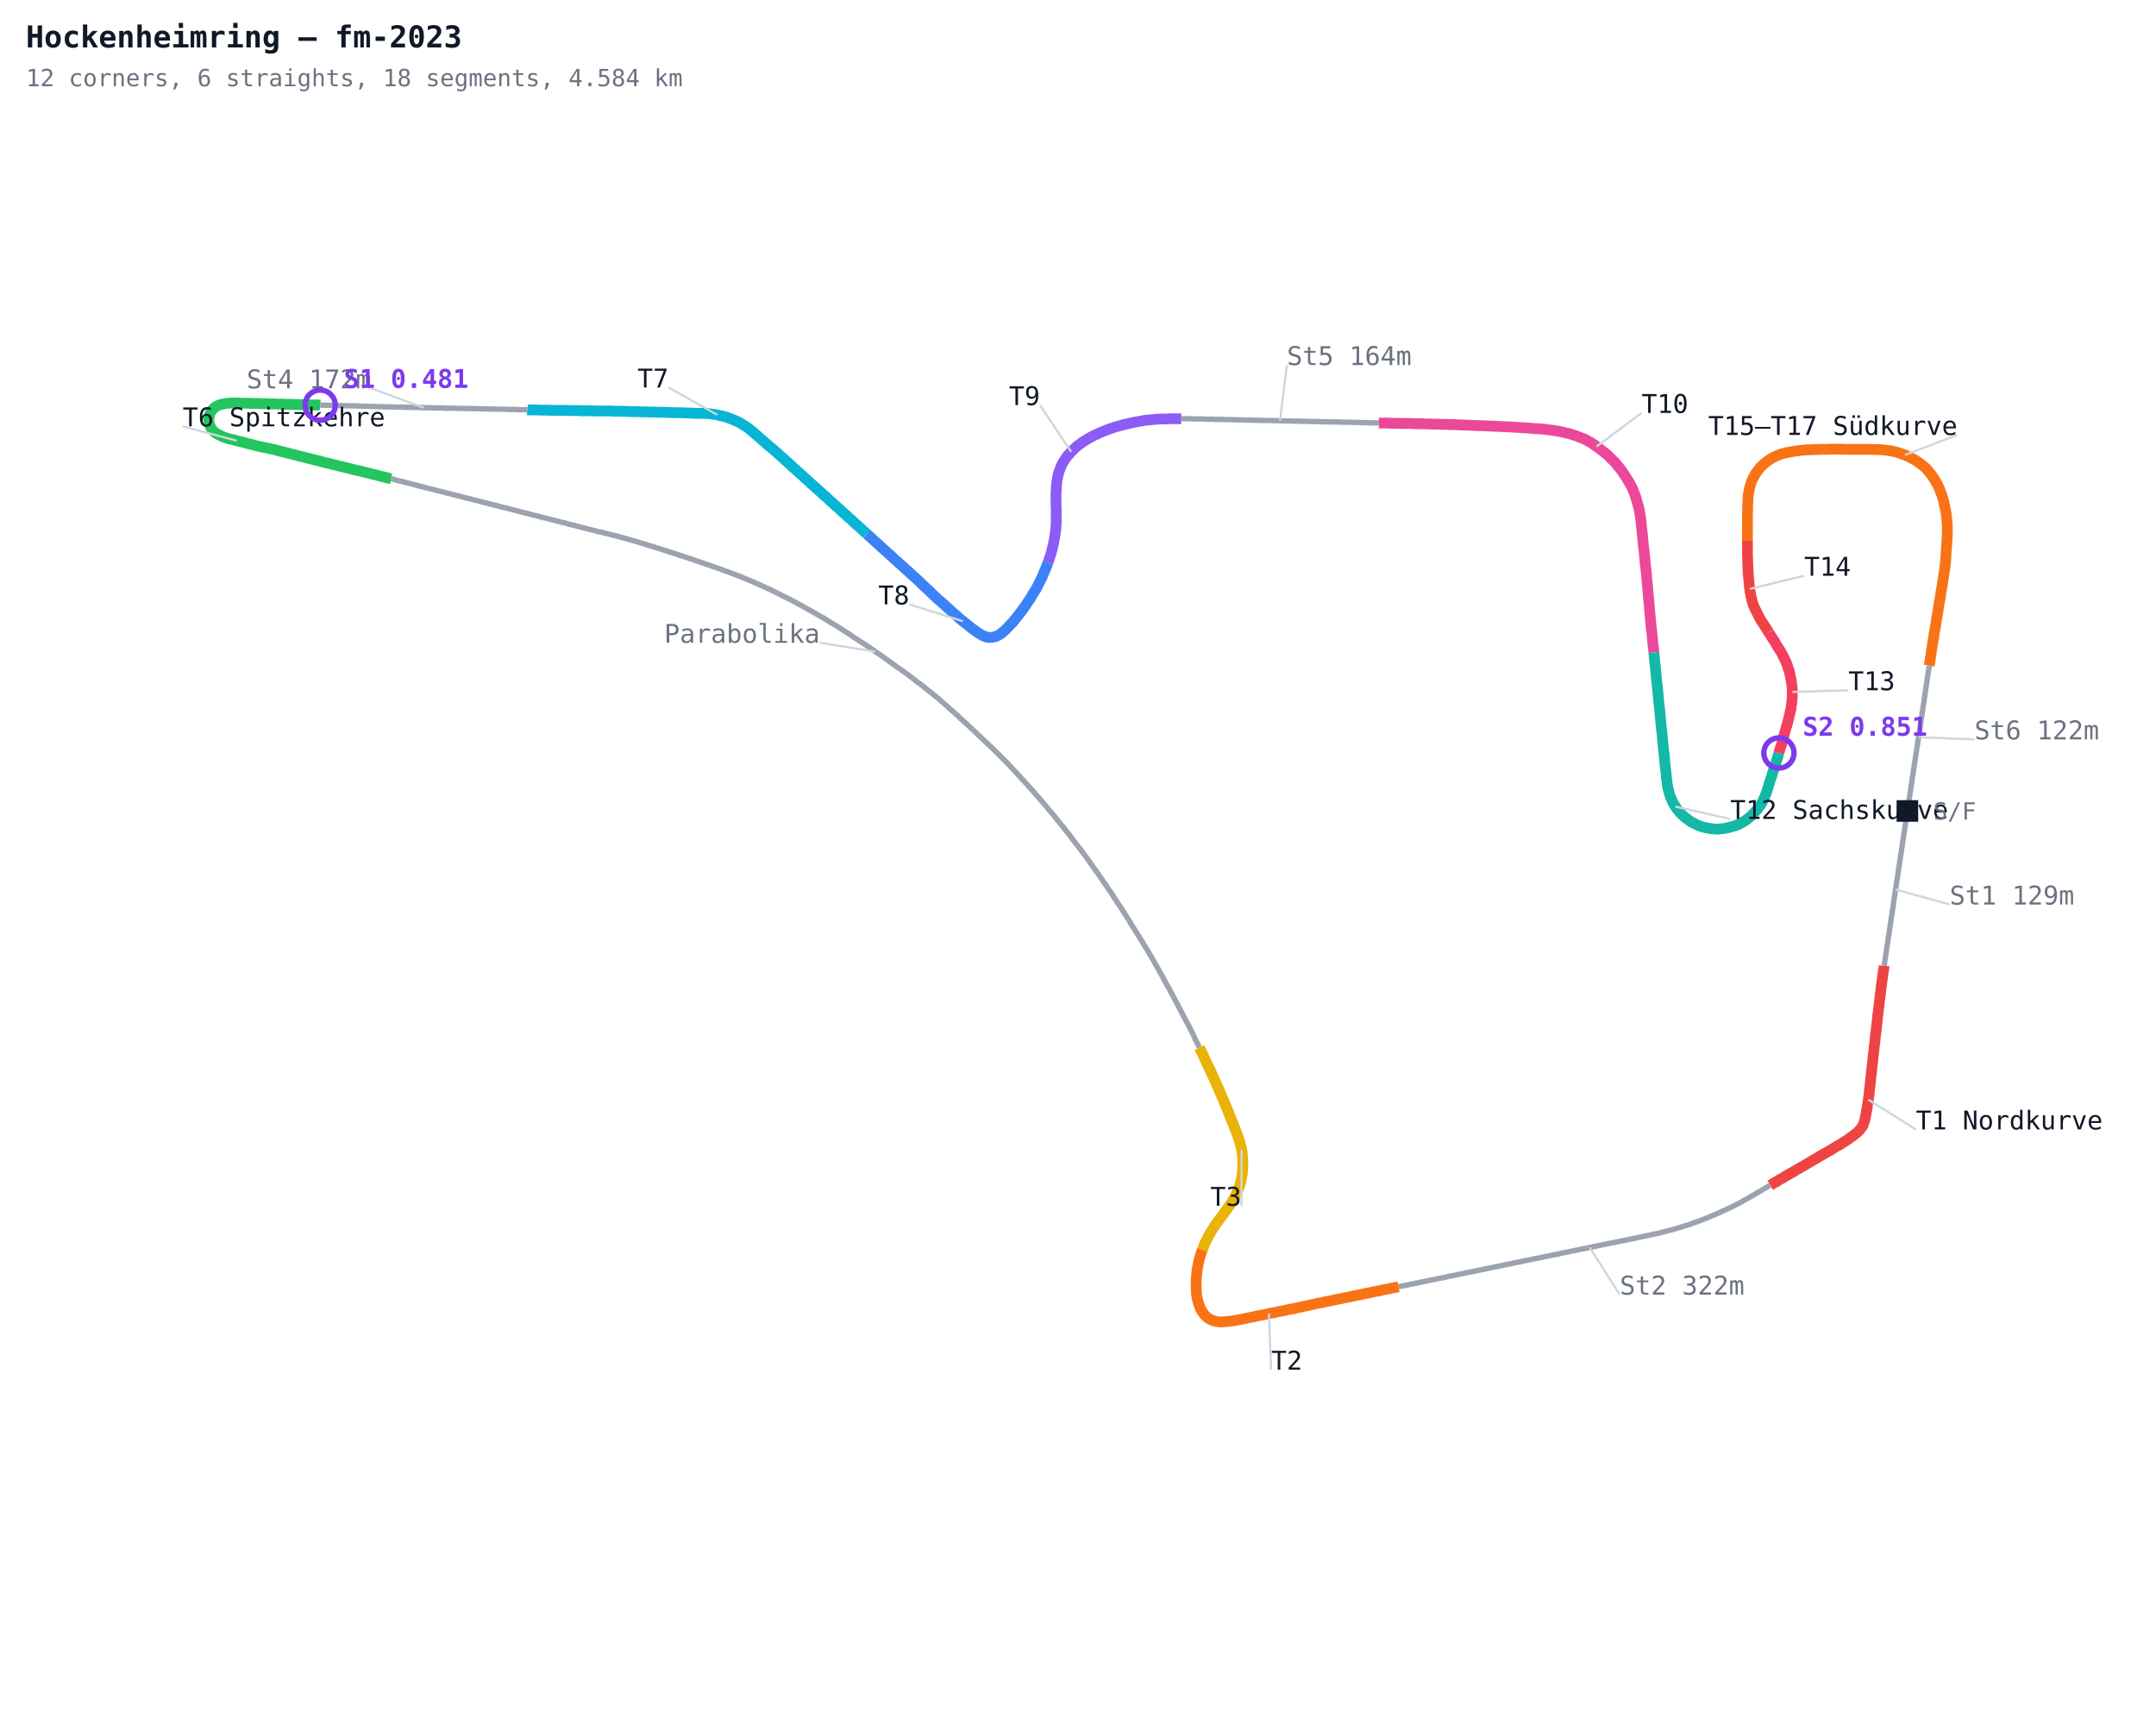
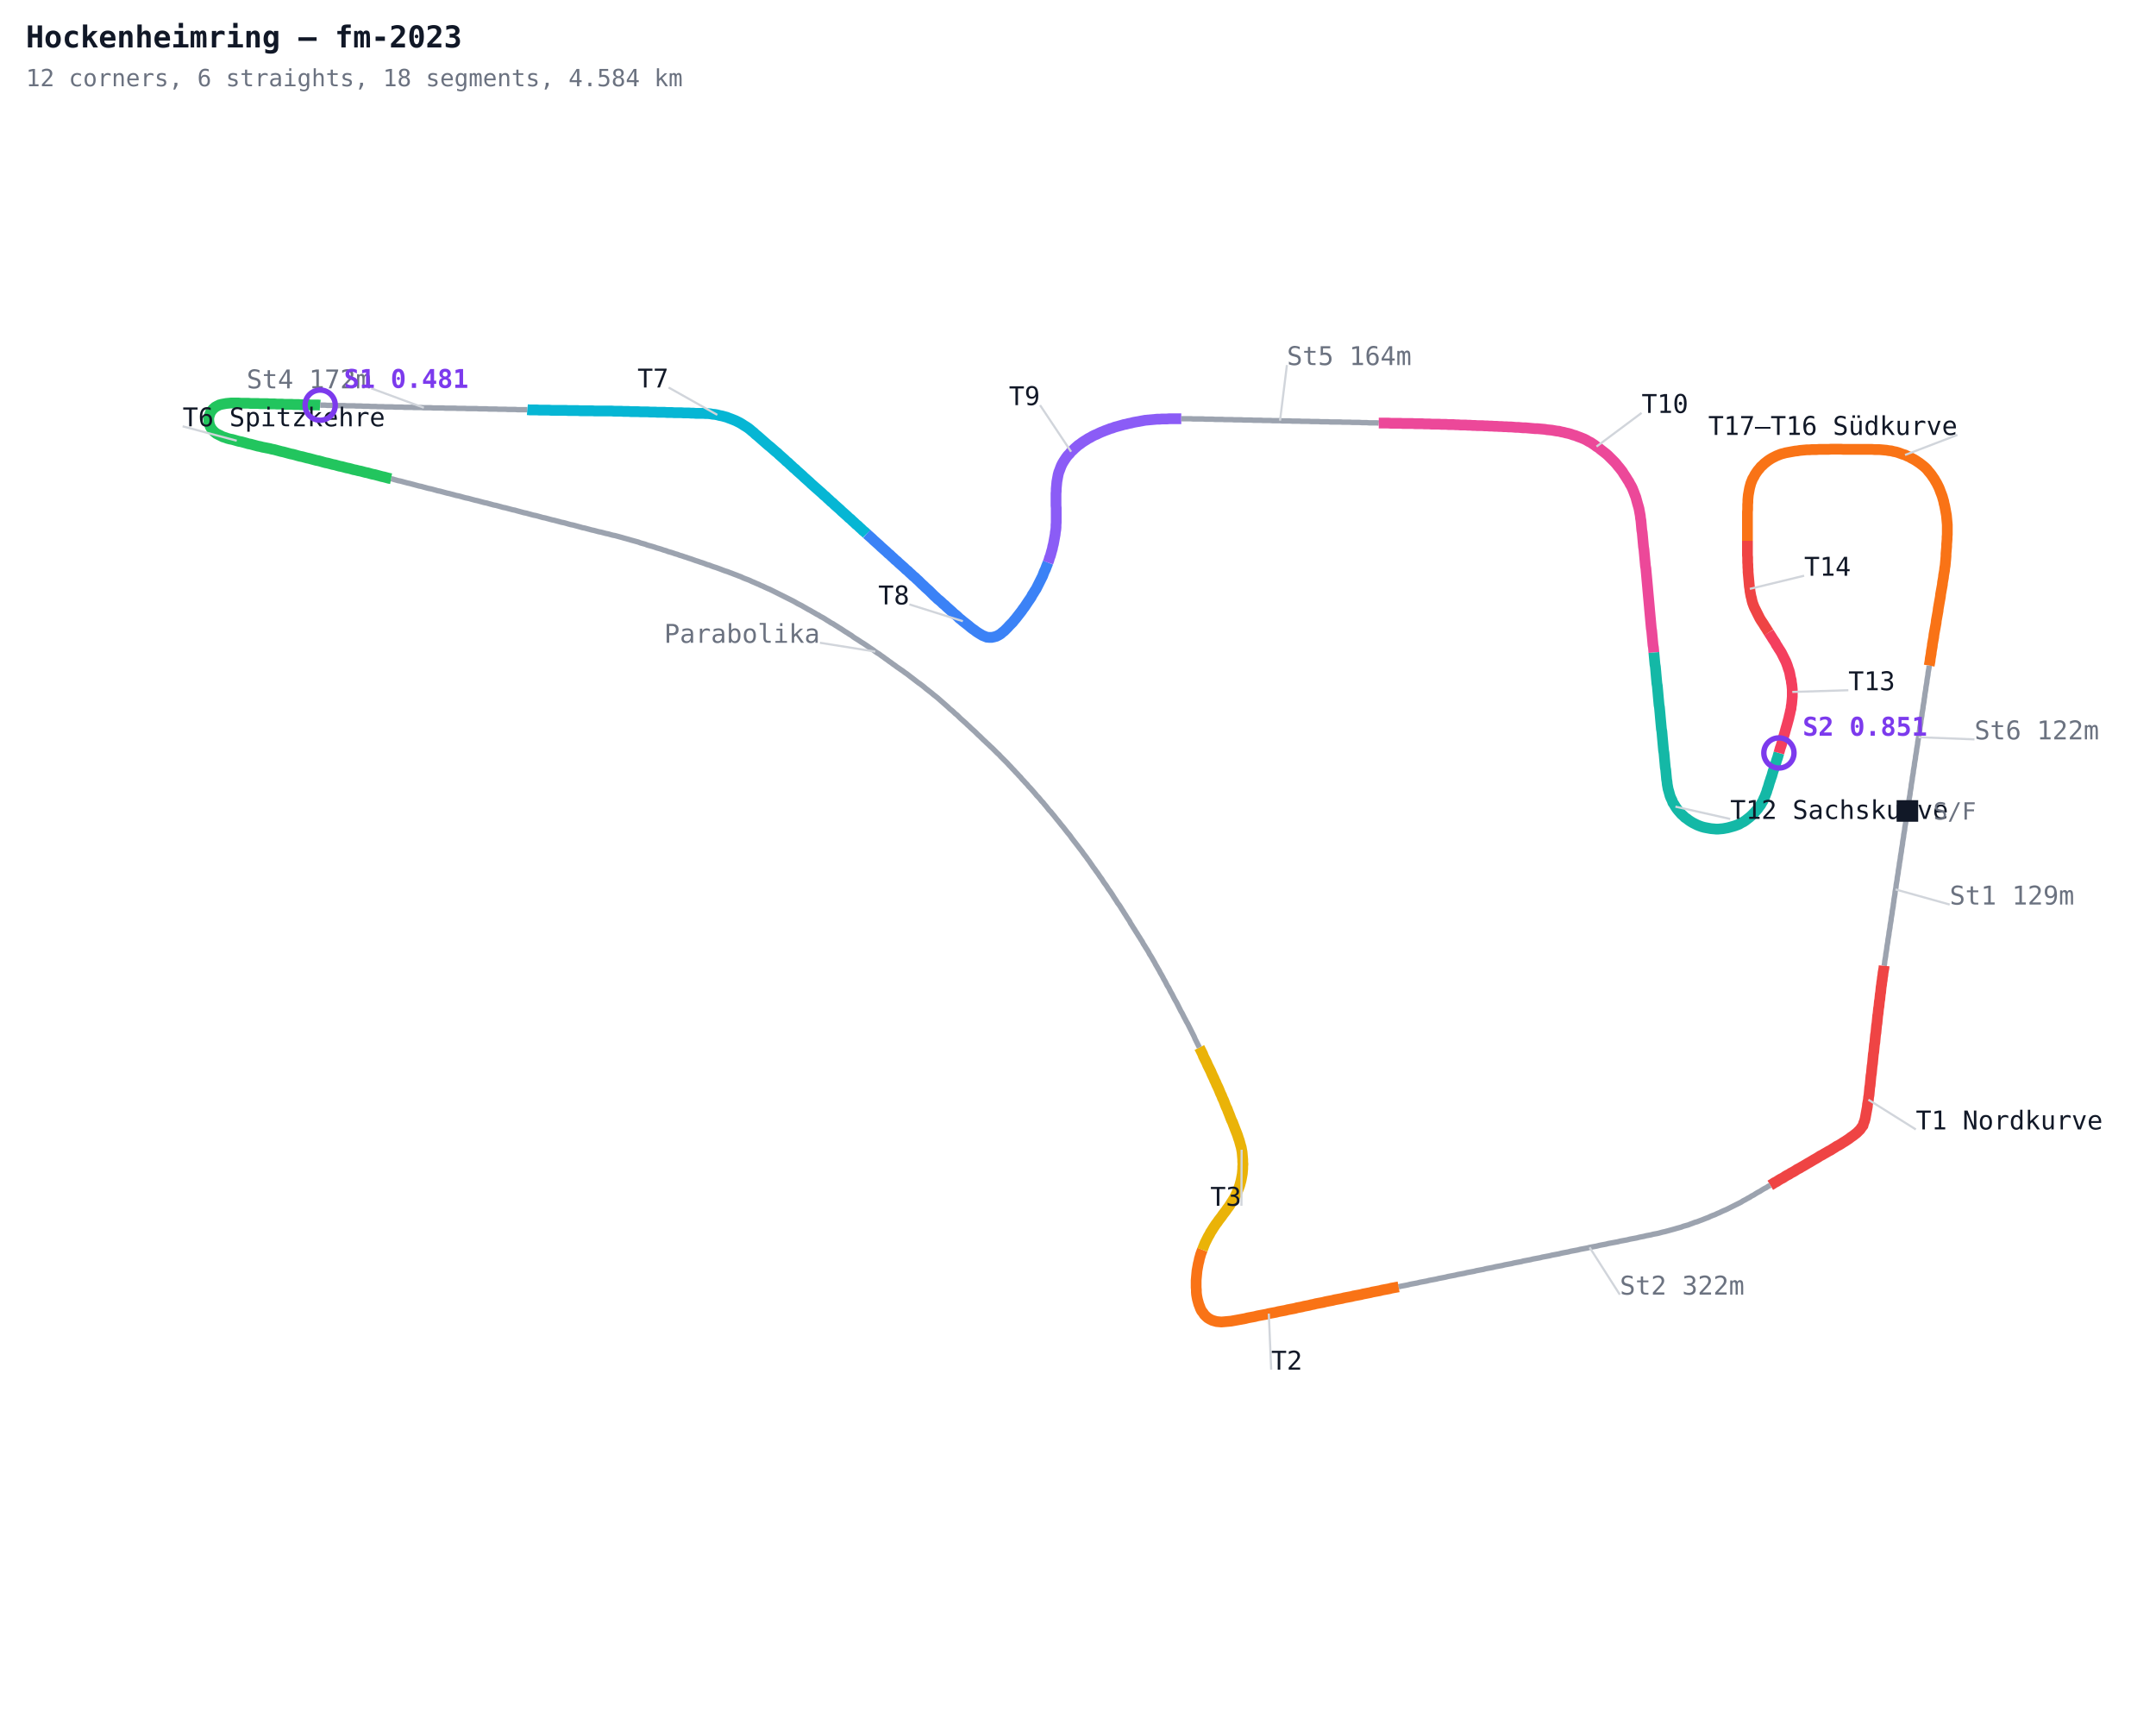
<svg xmlns="http://www.w3.org/2000/svg" width="1000" height="800" viewBox="0 0 1000 800">
  <defs>
    <style>
      .name { font-family: monospace; font-size: 12px; }
      .sector { font-family: monospace; font-size: 12px; fill: #7c3aed; font-weight: bold; }
      .title { font-family: monospace; font-size: 14px; fill: #111827; font-weight: bold; }
      .sub { font-family: monospace; font-size: 11px; fill: #6b7280; }
    </style>
  </defs>
  <rect width="1000" height="800" fill="#ffffff" />
  <polyline fill="none" stroke="#9ca3af" stroke-width="2.5" points="884.7,376.1 884.5,377.2 884.4,378.3 884.2,379.4 884.0,380.5 883.9,381.6 883.7,382.7 883.5,383.8 883.4,384.9 883.2,386.0 883.0,387.1 882.9,388.2 882.7,389.3 882.5,390.5 882.4,391.6 882.2,392.7 882.0,393.8 881.9,394.9 881.7,396.0 881.5,397.1 881.4,398.2 881.2,399.3 881.0,400.4 880.9,401.5 880.7,402.6 880.5,403.7 880.4,404.8 880.2,405.9 880.0,407.0 879.9,408.1 879.7,409.2 879.5,410.3 879.4,411.4 879.2,412.5 879.0,413.6 878.9,414.7 878.7,415.9 878.5,417.0 878.4,418.1 878.2,419.2 878.1,420.3 877.9,421.4 877.7,422.5 877.6,423.6 877.4,424.7 877.2,425.8 877.1,426.9 876.9,428.0 876.7,429.1 876.6,430.2 876.4,431.3 876.2,432.4 876.1,433.5 875.9,434.6 875.7,435.7 875.6,436.8 875.4,437.9 875.2,439.0 875.1,440.1 874.9,441.3 874.7,442.4 874.6,443.5 874.4,444.6 874.2,445.7 874.1,446.8 873.9,447.9" />
  <polyline fill="none" stroke="#ef4444" stroke-width="5" points="873.9,447.9 873.8,449.0 873.6,450.1 873.4,451.2 873.3,452.3 873.1,453.4 873.0,454.5 872.8,455.6 872.7,456.7 872.5,457.8 872.4,458.9 872.3,460.1 872.1,461.2 872.0,462.3 871.9,463.4 871.7,464.5 871.6,465.6 871.5,466.7 871.3,467.8 871.2,468.9 871.1,470.0 870.9,471.1 870.8,472.3 870.7,473.4 870.6,474.5 870.4,475.6 870.3,476.7 870.2,477.8 870.1,478.9 869.9,480.0 869.8,481.1 869.7,482.2 869.6,483.4 869.4,484.5 869.3,485.6 869.2,486.7 869.1,487.8 868.9,488.9 868.8,490.0 868.7,491.1 868.6,492.2 868.5,493.3 868.3,494.5 868.2,495.6 868.1,496.7 868.0,497.8 867.8,498.9 867.7,500.0 867.6,501.1 867.5,502.2 867.4,503.3 867.2,504.4 867.1,505.6 867.0,506.7 866.9,507.8 866.7,508.9 866.6,510.0 866.4,511.1 866.2,512.2 866.1,513.3 865.9,514.4 865.7,515.5 865.5,516.6 865.3,517.7 865.1,518.8 864.8,519.9 864.4,520.9 864.1,522.0 863.4,522.9 862.8,523.8 862.0,524.6 861.2,525.4 860.3,526.1 859.4,526.8 858.5,527.4 857.6,528.1 856.7,528.7 855.8,529.3 854.8,529.9 853.9,530.5 852.9,531.1 851.9,531.6 851.0,532.2 850.0,532.8 849.1,533.4 848.1,533.9 847.1,534.5 846.2,535.0 845.2,535.6 844.2,536.1 843.3,536.7 842.3,537.3 841.4,537.8 840.4,538.4 839.4,539.0 838.5,539.5 837.5,540.1 836.5,540.7 835.6,541.2 834.6,541.8 833.6,542.3 832.7,542.9 831.7,543.5 830.7,544.0 829.8,544.6 828.8,545.1 827.8,545.7 826.9,546.3 825.9,546.8 824.9,547.4 824.0,548.0 823.0,548.5 822.1,549.1 821.1,549.7" />
  <polyline fill="none" stroke="#9ca3af" stroke-width="2.5" points="821.1,549.7 820.1,550.2 819.2,550.8 818.2,551.3 817.2,551.9 816.3,552.5 815.3,553.0 814.3,553.6 813.4,554.2 812.4,554.7 811.5,555.3 810.5,555.8 809.5,556.4 808.5,556.9 807.6,557.5 806.6,558.0 805.6,558.5 804.6,559.0 803.6,559.5 802.6,560.0 801.6,560.5 800.6,561.0 799.6,561.4 798.5,561.9 797.5,562.4 796.5,562.8 795.5,563.3 794.4,563.7 793.4,564.1 792.4,564.6 791.3,565.0 790.3,565.4 789.3,565.8 788.2,566.2 787.2,566.6 786.1,566.9 785.1,567.3 784.0,567.7 783.0,568.1 781.9,568.4 780.8,568.7 779.8,569.1 778.7,569.4 777.6,569.7 776.6,570.0 775.5,570.3 774.4,570.6 773.3,570.9 772.2,571.2 771.2,571.4 770.1,571.7 769.0,572.0 767.9,572.2 766.8,572.4 765.7,572.7 764.6,572.9 763.5,573.1 762.4,573.4 761.3,573.6 760.3,573.8 759.2,574.1 758.1,574.3 757.0,574.5 755.9,574.7 754.8,575.0 753.7,575.2 752.6,575.4 751.5,575.6 750.4,575.9 749.3,576.1 748.2,576.3 747.1,576.5 746.0,576.7 744.9,577.0 743.8,577.2 742.7,577.4 741.7,577.6 740.6,577.9 739.5,578.1 738.4,578.3 737.3,578.5 736.2,578.8 735.1,579.0 734.0,579.2 732.9,579.4 731.8,579.7 730.7,579.9 729.6,580.1 728.5,580.3 727.4,580.6 726.3,580.8 725.2,581.0 724.2,581.2 723.1,581.5 722.0,581.7 720.9,581.9 719.8,582.1 718.7,582.4 717.6,582.6 716.5,582.8 715.4,583.0 714.3,583.3 713.2,583.5 712.1,583.7 711.0,583.9 709.9,584.2 708.8,584.4 707.7,584.6 706.6,584.8 705.6,585.1 704.5,585.3 703.4,585.5 702.3,585.7 701.2,586.0 700.1,586.2 699.0,586.4 697.9,586.6 696.8,586.9 695.7,587.1 694.6,587.3 693.5,587.5 692.4,587.8 691.3,588.0 690.2,588.2 689.1,588.4 688.1,588.7 687.0,588.9 685.9,589.1 684.8,589.3 683.7,589.6 682.6,589.8 681.5,590.0 680.4,590.2 679.3,590.5 678.2,590.7 677.1,590.9 676.0,591.1 674.9,591.4 673.8,591.6 672.7,591.8 671.6,592.0 670.5,592.3 669.5,592.5 668.4,592.7 667.3,592.9 666.2,593.2 665.1,593.4 664.0,593.6 662.9,593.8 661.8,594.1 660.7,594.3 659.6,594.5 658.5,594.7 657.4,595.0 656.3,595.2 655.2,595.4 654.1,595.6 653.0,595.9 652.0,596.1 650.9,596.3 649.8,596.5 648.7,596.8" />
  <polyline fill="none" stroke="#f97316" stroke-width="5" points="648.7,596.8 647.6,597.0 646.5,597.2 645.4,597.4 644.3,597.7 643.2,597.9 642.1,598.1 641.0,598.3 639.9,598.6 638.8,598.8 637.7,599.0 636.6,599.2 635.5,599.5 634.4,599.7 633.4,599.9 632.3,600.1 631.2,600.4 630.1,600.6 629.0,600.8 627.9,601.0 626.8,601.3 625.7,601.5 624.6,601.7 623.5,601.9 622.4,602.2 621.3,602.4 620.2,602.6 619.1,602.8 618.0,603.1 616.9,603.3 615.8,603.5 614.8,603.7 613.7,604.0 612.6,604.2 611.5,604.4 610.4,604.6 609.3,604.9 608.2,605.1 607.1,605.4 606.0,605.6 604.9,605.8 603.8,606.1 602.7,606.3 601.6,606.5 600.6,606.8 599.5,607.0 598.4,607.2 597.3,607.4 596.2,607.7 595.1,607.9 594.0,608.1 592.9,608.3 591.8,608.6 590.7,608.8 589.6,609.0 588.5,609.2 587.4,609.5 586.3,609.7 585.2,609.9 584.1,610.1 583.1,610.3 582.0,610.6 580.9,610.8 579.8,611.0 578.7,611.2 577.6,611.5 576.5,611.7 575.4,611.9 574.3,612.1 573.2,612.3 572.1,612.5 571.0,612.7 569.9,612.8 568.8,612.9 567.7,613.0 566.5,613.1 565.4,613.0 564.3,612.9 563.2,612.6 562.2,612.3 561.2,611.8 560.2,611.2 559.4,610.5 558.6,609.7 558.0,608.8 557.3,607.9 556.8,606.9 556.4,605.8 556.0,604.8 555.7,603.7 555.4,602.6 555.2,601.6 555.0,600.4 554.9,599.3 554.9,598.2 554.8,597.1 554.8,596.0 554.8,594.9 554.8,593.8 554.9,592.6 555.0,591.5 555.1,590.4 555.2,589.3 555.4,588.2 555.6,587.1 555.8,586.0 556.1,584.9 556.3,583.8 556.6,582.8 556.9,581.7 557.3,580.6 557.7,579.6" />
  <polyline fill="none" stroke="#eab308" stroke-width="5" points="557.7,579.6 558.1,578.5 558.5,577.5 558.9,576.5 559.4,575.5 559.9,574.5 560.4,573.5 561.0,572.5 561.5,571.5 562.1,570.6 562.7,569.6 563.3,568.7 563.9,567.8 564.6,566.9 565.2,566.0 565.9,565.1 566.6,564.2 567.2,563.3 567.9,562.4 568.6,561.5 569.2,560.6 569.9,559.7 570.5,558.8 571.1,557.8 571.7,556.9 572.3,555.9 572.8,555.0 573.3,554.0 573.8,552.9 574.2,551.9 574.6,550.9 575.0,549.8 575.3,548.7 575.6,547.6 575.8,546.6 576.0,545.5 576.2,544.4 576.3,543.2 576.4,542.1 576.4,541.0 576.5,539.9 576.4,538.8 576.4,537.7 576.3,536.6 576.2,535.4 576.1,534.3 575.9,533.2 575.7,532.1 575.4,531.1 575.1,530.0 574.8,528.9 574.4,527.8 574.1,526.8 573.7,525.7 573.3,524.7 572.9,523.7 572.5,522.6 572.1,521.6 571.7,520.5 571.2,519.5 570.8,518.5 570.4,517.4 570.0,516.4 569.6,515.4 569.2,514.3 568.7,513.3 568.3,512.3 567.9,511.2 567.5,510.2 567.0,509.2 566.6,508.1 566.1,507.1 565.7,506.1 565.3,505.1 564.8,504.0 564.3,503.0 563.9,502.0 563.4,501.0 563.0,500.0 562.5,499.0 562.0,497.9 561.6,496.9 561.1,495.9 560.6,494.9 560.1,493.9 559.7,492.9 559.2,491.9 558.7,490.9 558.2,489.9 557.8,488.8 557.3,487.8 556.8,486.8 556.3,485.8" />
  <polyline fill="none" stroke="#9ca3af" stroke-width="2.5" points="556.3,485.8 555.8,484.8 555.3,483.8 554.8,482.8 554.3,481.8 553.9,480.8 553.4,479.8 552.9,478.8 552.4,477.8 551.9,476.8 551.4,475.8 550.9,474.8 550.3,473.8 549.8,472.8 549.3,471.9 548.8,470.9 548.3,469.9 547.7,468.9 547.2,467.9 546.7,466.9 546.2,465.9 545.7,464.9 545.1,463.9 544.6,463.0 544.1,462.0 543.6,461.0 543.0,460.0 542.5,459.0 542.0,458.0 541.4,457.1 540.9,456.1 540.4,455.1 539.8,454.1 539.3,453.1 538.8,452.2 538.2,451.2 537.7,450.2 537.1,449.2 536.6,448.3 536.0,447.3 535.5,446.3 534.9,445.3 534.4,444.4 533.8,443.4 533.2,442.5 532.7,441.5 532.1,440.5 531.5,439.6 530.9,438.6 530.3,437.7 529.8,436.7 529.2,435.8 528.6,434.8 528.0,433.9 527.4,432.9 526.8,432.0 526.2,431.0 525.6,430.1 525.0,429.1 524.4,428.2 523.9,427.2 523.3,426.3 522.7,425.4 522.1,424.4 521.5,423.5 520.9,422.5 520.3,421.6 519.7,420.6 519.1,419.7 518.4,418.8 517.8,417.8 517.2,416.9 516.6,416.0 516.0,415.0 515.4,414.1 514.8,413.2 514.1,412.3 513.5,411.3 512.9,410.4 512.2,409.5 511.6,408.6 511.0,407.6 510.3,406.7 509.7,405.8 509.1,404.9 508.4,404.0 507.8,403.1 507.1,402.2 506.5,401.3 505.8,400.3 505.2,399.4 504.5,398.5 503.9,397.6 503.2,396.7 502.5,395.8 501.9,394.9 501.2,394.0 500.5,393.1 499.9,392.3 499.2,391.4 498.5,390.5 497.8,389.6 497.1,388.7 496.5,387.8 495.8,386.9 495.1,386.1 494.4,385.2 493.7,384.3 493.0,383.4 492.3,382.6 491.6,381.7 490.9,380.8 490.2,380.0 489.5,379.1 488.8,378.2 488.1,377.4 487.4,376.5 486.6,375.7 485.9,374.8 485.2,373.9 484.5,373.1 483.8,372.2 483.0,371.4 482.3,370.5 481.6,369.7 480.8,368.9 480.1,368.0 479.4,367.2 478.6,366.3 477.9,365.5 477.1,364.7 476.4,363.8 475.6,363.0 474.9,362.2 474.1,361.4 473.4,360.5 472.6,359.7 471.9,358.9 471.1,358.1 470.4,357.3 469.6,356.5 468.8,355.6 468.0,354.8 467.3,354.0 466.5,353.2 465.7,352.4 464.9,351.6 464.1,350.8 463.4,350.0 462.6,349.3 461.8,348.5 461.0,347.7 460.2,346.9 459.4,346.2 458.6,345.4 457.7,344.6 456.9,343.8 456.1,343.1 455.3,342.3 454.5,341.5 453.7,340.8 452.9,340.0 452.1,339.2 451.3,338.5 450.4,337.7 449.6,336.9 448.8,336.2 448.0,335.4 447.2,334.7 446.3,333.9 445.5,333.2 444.7,332.4 443.9,331.6 443.0,330.9 442.2,330.1 441.4,329.4 440.5,328.7 439.7,327.9 438.9,327.2 438.0,326.4 437.2,325.7 436.4,325.0 435.5,324.2 434.7,323.5 433.8,322.8 432.9,322.1 432.1,321.4 431.2,320.7 430.3,320.0 429.4,319.3 428.6,318.6 427.7,317.9 426.8,317.2 425.9,316.6 425.0,315.9 424.1,315.2 423.2,314.5 422.4,313.9 421.5,313.2 420.6,312.5 419.7,311.9 418.8,311.2 417.9,310.6 416.9,309.9 416.0,309.3 415.1,308.6 414.2,308.0 413.3,307.3 412.4,306.7 411.5,306.0 410.6,305.4 409.7,304.7 408.8,304.1 407.9,303.4 406.9,302.8 406.0,302.2 405.1,301.5 404.2,300.9 403.3,300.3 402.3,299.6 401.4,299.0 400.5,298.4 399.5,297.8 398.6,297.2 397.7,296.6 396.7,296.0 395.8,295.4 394.9,294.7 393.9,294.1 393.0,293.5 392.0,292.9 391.1,292.3 390.2,291.7 389.2,291.1 388.3,290.5 387.3,289.9 386.4,289.3 385.4,288.8 384.5,288.2 383.5,287.6 382.6,287.0 381.6,286.4 380.6,285.9 379.7,285.3 378.7,284.8 377.7,284.2 376.8,283.7 375.8,283.1 374.8,282.6 373.8,282.0 372.9,281.5 371.9,280.9 370.9,280.4 369.9,279.9 368.9,279.3 368.0,278.8 367.0,278.3 366.0,277.8 365.0,277.3 364.0,276.8 363.0,276.3 362.0,275.8 361.0,275.3 360.0,274.8 359.0,274.3 358.0,273.8 357.0,273.3 356.0,272.9 354.9,272.4 353.9,271.9 352.9,271.5 351.9,271.0 350.9,270.6 349.8,270.1 348.8,269.7 347.8,269.2 346.8,268.8 345.7,268.4 344.7,268.0 343.7,267.5 342.6,267.1 341.6,266.7 340.5,266.3 339.5,265.9 338.4,265.5 337.4,265.1 336.4,264.8 335.3,264.4 334.3,264.0 333.2,263.6 332.1,263.2 331.1,262.9 330.0,262.5 329.0,262.1 327.9,261.8 326.9,261.4 325.8,261.0 324.8,260.7 323.7,260.3 322.7,260.0 321.6,259.6 320.5,259.2 319.5,258.9 318.4,258.5 317.4,258.2 316.3,257.8 315.2,257.5 314.2,257.1 313.1,256.8 312.0,256.4 311.0,256.1 309.9,255.8 308.9,255.4 307.8,255.1 306.7,254.7 305.7,254.4 304.6,254.1 303.5,253.7 302.5,253.4 301.4,253.1 300.3,252.8 299.3,252.4 298.2,252.1 297.1,251.8 296.1,251.4 295.0,251.1 293.9,250.8 292.8,250.5 291.8,250.2 290.7,249.9 289.6,249.6 288.6,249.3 287.5,249.0 286.4,248.7 285.3,248.4 284.2,248.2 283.1,247.9 282.1,247.6 281.0,247.4 279.9,247.1 278.8,246.8 277.7,246.6 276.6,246.3 275.5,246.0 274.5,245.8 273.4,245.5 272.3,245.2 271.2,244.9 270.1,244.7 269.1,244.4 268.0,244.1 266.9,243.8 265.8,243.5 264.7,243.3 263.6,243.0 262.6,242.7 261.5,242.4 260.4,242.2 259.3,241.9 258.2,241.6 257.1,241.3 256.1,241.1 255.0,240.8 253.9,240.5 252.8,240.2 251.7,240.0 250.7,239.7 249.6,239.4 248.5,239.1 247.4,238.9 246.3,238.6 245.2,238.3 244.2,238.0 243.1,237.8 242.0,237.5 240.9,237.2 239.8,236.9 238.8,236.6 237.7,236.4 236.6,236.1 235.5,235.8 234.4,235.5 233.3,235.3 232.3,235.0 231.2,234.7 230.1,234.4 229.0,234.2 227.9,233.9 226.8,233.6 225.8,233.3 224.7,233.1 223.6,232.8 222.5,232.5 221.4,232.2 220.4,232.0 219.3,231.7 218.2,231.4 217.1,231.1 216.0,230.9 214.9,230.6 213.9,230.3 212.8,230.0 211.7,229.8 210.6,229.5 209.5,229.2 208.4,228.9 207.4,228.7 206.3,228.4 205.2,228.1 204.1,227.8 203.0,227.6 202.0,227.3 200.9,227.0 199.8,226.7 198.7,226.5 197.6,226.2 196.5,225.9 195.5,225.6 194.4,225.4 193.3,225.1 192.2,224.8 191.1,224.5 190.0,224.2 189.0,224.0 187.9,223.7 186.8,223.4 185.7,223.1 184.6,222.9 183.6,222.6 182.5,222.3 181.4,222.0" />
  <polyline fill="none" stroke="#22c55e" stroke-width="5" points="181.4,222.0 180.3,221.8 179.2,221.5 178.1,221.2 177.1,221.0 176.0,220.7 174.9,220.4 173.8,220.1 172.7,219.9 171.6,219.6 170.6,219.3 169.5,219.1 168.4,218.8 167.3,218.5 166.2,218.3 165.1,218.0 164.0,217.8 163.0,217.5 161.9,217.2 160.8,217.0 159.7,216.7 158.6,216.4 157.5,216.2 156.4,215.9 155.4,215.6 154.3,215.4 153.2,215.1 152.1,214.8 151.0,214.6 149.9,214.3 148.9,214.0 147.8,213.7 146.7,213.5 145.6,213.2 144.5,212.9 143.4,212.6 142.4,212.4 141.3,212.1 140.2,211.8 139.1,211.6 138.0,211.3 137.0,211.0 135.9,210.7 134.8,210.5 133.7,210.2 132.6,209.9 131.5,209.6 130.5,209.4 129.4,209.1 128.3,208.8 127.2,208.5 126.1,208.3 125.0,208.0 123.9,207.8 122.9,207.6 121.8,207.4 120.7,207.1 119.6,206.9 118.5,206.6 117.4,206.3 116.3,206.0 115.2,205.8 114.2,205.5 113.1,205.2 112.0,204.9 110.9,204.7 109.8,204.4 108.8,204.1 107.7,203.8 106.6,203.6 105.5,203.3 104.4,202.9 103.4,202.6 102.4,202.1 101.4,201.6 100.4,201.1 99.5,200.4 98.7,199.6 98.0,198.7 97.5,197.8 97.1,196.7 96.9,195.6 96.8,194.5 96.9,193.4 97.2,192.4 97.6,191.3 98.2,190.4 98.9,189.6 99.8,188.8 100.7,188.3 101.7,187.8 102.8,187.5 103.9,187.3 105.0,187.1 106.1,187.0 107.2,186.9 108.4,186.9 109.5,186.9 110.6,186.9 111.7,187.0 112.8,187.0 113.9,187.0 115.1,187.0 116.2,187.1 117.3,187.1 118.4,187.1 119.5,187.1 120.6,187.2 121.8,187.2 122.9,187.2 124.0,187.2 125.1,187.3 126.2,187.3 127.3,187.3 128.5,187.4 129.6,187.4 130.7,187.4 131.8,187.5 132.9,187.5 134.0,187.5 135.2,187.5 136.3,187.6 137.4,187.6 138.5,187.6 139.6,187.7 140.7,187.7 141.9,187.7 143.0,187.7 144.1,187.8 145.2,187.8 146.3,187.8 147.4,187.8 148.5,187.9" />
  <polyline fill="none" stroke="#9ca3af" stroke-width="2.5" points="148.5,187.9 149.7,187.9 150.8,187.9 151.9,188.0 153.0,188.0 154.1,188.0 155.2,188.0 156.4,188.1 157.5,188.1 158.6,188.1 159.7,188.1 160.8,188.2 161.9,188.2 163.1,188.2 164.2,188.2 165.3,188.3 166.4,188.3 167.5,188.3 168.6,188.4 169.8,188.4 170.9,188.4 172.0,188.5 173.1,188.5 174.2,188.5 175.3,188.6 176.5,188.6 177.6,188.6 178.7,188.7 179.8,188.7 180.9,188.7 182.0,188.7 183.2,188.8 184.3,188.8 185.4,188.8 186.5,188.8 187.6,188.9 188.7,188.9 189.9,188.9 191.0,188.9 192.1,189.0 193.2,189.0 194.3,189.0 195.4,189.0 196.6,189.1 197.7,189.1 198.8,189.1 199.9,189.1 201.0,189.2 202.1,189.2 203.3,189.2 204.4,189.2 205.5,189.2 206.6,189.3 207.7,189.3 208.8,189.3 210.0,189.3 211.1,189.3 212.2,189.4 213.3,189.4 214.4,189.4 215.5,189.4 216.7,189.5 217.8,189.5 218.9,189.5 220.0,189.5 221.1,189.5 222.2,189.6 223.4,189.6 224.5,189.6 225.6,189.6 226.7,189.7 227.8,189.7 228.9,189.7 230.1,189.7 231.2,189.8 232.3,189.8 233.4,189.8 234.5,189.8 235.6,189.9 236.8,189.9 237.9,189.9 239.0,189.9 240.1,190.0 241.2,190.0 242.3,190.0 243.5,190.0 244.6,190.0" />
  <polyline fill="none" stroke="#06b6d4" stroke-width="5" points="244.6,190.0 245.7,190.1 246.8,190.1 247.9,190.1 249.0,190.1 250.2,190.2 251.3,190.2 252.4,190.2 253.5,190.2 254.6,190.2 255.7,190.3 256.9,190.3 258.0,190.3 259.1,190.3 260.2,190.3 261.3,190.3 262.4,190.3 263.6,190.4 264.7,190.4 265.8,190.4 266.9,190.4 268.0,190.4 269.1,190.5 270.3,190.5 271.4,190.5 272.5,190.5 273.6,190.5 274.7,190.5 275.8,190.6 277.0,190.6 278.1,190.6 279.2,190.6 280.3,190.6 281.4,190.6 282.5,190.6 283.7,190.6 284.8,190.7 285.9,190.7 287.0,190.7 288.1,190.7 289.2,190.8 290.4,190.8 291.5,190.8 292.6,190.9 293.7,190.9 294.8,190.9 295.9,190.9 297.1,191.0 298.2,191.0 299.3,191.0 300.4,191.0 301.5,191.1 302.6,191.1 303.8,191.1 304.9,191.2 306.0,191.2 307.1,191.2 308.2,191.2 309.3,191.3 310.5,191.3 311.6,191.3 312.7,191.4 313.8,191.4 314.9,191.4 316.0,191.4 317.1,191.5 318.3,191.5 319.4,191.5 320.5,191.6 321.6,191.6 322.7,191.7 323.8,191.7 325.0,191.7 326.1,191.7 327.2,191.8 328.3,191.8 329.4,191.9 330.5,192.1 331.6,192.2 332.7,192.4 333.8,192.7 334.9,192.9 336.0,193.2 337.1,193.5 338.1,193.9 339.2,194.3 340.2,194.7 341.2,195.1 342.2,195.6 343.2,196.1 344.2,196.7 345.1,197.3 346.1,197.9 347.0,198.5 347.9,199.2 348.7,199.9 349.6,200.6 350.4,201.4 351.3,202.1 352.1,202.8 353.0,203.6 353.8,204.3 354.6,205.0 355.5,205.8 356.3,206.5 357.2,207.2 358.0,207.9 358.9,208.7 359.7,209.4 360.6,210.1 361.4,210.9 362.2,211.6 363.1,212.4 363.9,213.1 364.7,213.9 365.6,214.6 366.4,215.4 367.2,216.1 368.0,216.9 368.9,217.6 369.7,218.4 370.5,219.1 371.4,219.9 372.2,220.6 373.0,221.4 373.8,222.1 374.7,222.9 375.5,223.6 376.3,224.4 377.1,225.1 378.0,225.9 378.8,226.6 379.6,227.3 380.5,228.1 381.3,228.8 382.1,229.6 383.0,230.3 383.8,231.1 384.6,231.8 385.4,232.6 386.3,233.3 387.1,234.1 387.9,234.8 388.8,235.6 389.6,236.3 390.4,237.1 391.2,237.8 392.1,238.6 392.9,239.3 393.7,240.1 394.6,240.8 395.4,241.6 396.2,242.3 397.0,243.1 397.9,243.8 398.7,244.6 399.5,245.3 400.3,246.1 401.2,246.8 402.0,247.6" />
  <polyline fill="none" stroke="#3b82f6" stroke-width="5" points="402.0,247.6 402.8,248.3 403.7,249.1 404.5,249.8 405.3,250.6 406.1,251.3 407.0,252.1 407.8,252.8 408.6,253.6 409.4,254.3 410.3,255.1 411.1,255.8 411.9,256.6 412.8,257.3 413.6,258.1 414.4,258.8 415.2,259.6 416.1,260.3 416.9,261.1 417.7,261.8 418.6,262.6 419.4,263.3 420.2,264.1 421.1,264.8 421.9,265.6 422.7,266.3 423.5,267.1 424.4,267.8 425.2,268.6 426.0,269.3 426.8,270.1 427.6,270.9 428.4,271.6 429.2,272.4 430.1,273.2 430.9,273.9 431.7,274.7 432.5,275.5 433.3,276.3 434.1,277.0 434.9,277.8 435.8,278.5 436.6,279.2 437.4,280.0 438.3,280.7 439.1,281.5 439.9,282.2 440.8,283.0 441.6,283.7 442.4,284.5 443.3,285.2 444.1,285.9 444.9,286.7 445.8,287.4 446.6,288.1 447.5,288.8 448.4,289.5 449.3,290.2 450.1,290.9 451.0,291.6 451.9,292.2 452.8,292.9 453.7,293.5 454.7,294.1 455.7,294.7 456.7,295.1 457.7,295.5 458.8,295.6 460.0,295.6 461.0,295.4 462.1,295.1 463.1,294.6 464.1,294.0 464.9,293.3 465.8,292.6 466.6,291.8 467.4,291.0 468.1,290.2 468.9,289.4 469.7,288.6 470.4,287.7 471.1,286.9 471.8,286.0 472.5,285.1 473.2,284.2 473.9,283.3 474.5,282.4 475.2,281.5 475.8,280.6 476.4,279.7 477.0,278.8 477.7,277.8 478.3,276.9 478.8,275.9 479.4,275.0 480.0,274.0 480.6,273.1 481.1,272.1 481.6,271.1 482.1,270.1 482.6,269.1 483.1,268.1 483.6,267.1 484.0,266.0 484.4,265.0 484.9,264.0 485.3,262.9 485.7,261.9 486.1,260.9" />
  <polyline fill="none" stroke="#8b5cf6" stroke-width="5" points="486.1,260.9 486.5,259.8 486.8,258.7 487.2,257.7 487.5,256.6 487.8,255.5 488.1,254.5 488.3,253.4 488.6,252.3 488.8,251.2 489.0,250.1 489.2,249.0 489.4,247.9 489.5,246.8 489.7,245.7 489.8,244.6 489.8,243.5 489.9,242.3 489.9,241.2 489.9,240.1 489.9,239.0 489.9,237.9 489.9,236.8 489.9,235.6 489.8,234.5 489.8,233.4 489.8,232.3 489.8,231.2 489.8,230.1 489.8,228.9 489.9,227.8 489.9,226.7 490.0,225.6 490.1,224.5 490.2,223.4 490.4,222.3 490.6,221.2 490.8,220.1 491.1,219.0 491.5,218.0 491.9,216.9 492.3,215.9 492.8,214.9 493.4,213.9 494.0,213.0 494.6,212.1 495.3,211.2 496.1,210.4 496.8,209.5 497.6,208.8 498.4,208.0 499.3,207.2 500.1,206.5 501.0,205.9 501.9,205.2 502.8,204.6 503.8,204.0 504.7,203.4 505.7,202.9 506.7,202.3 507.7,201.8 508.7,201.4 509.7,200.9 510.8,200.4 511.8,200.0 512.8,199.6 513.9,199.2 514.9,198.8 516.0,198.5 517.0,198.1 518.1,197.8 519.2,197.5 520.3,197.2 521.3,196.9 522.4,196.7 523.5,196.4 524.6,196.2 525.7,195.9 526.8,195.7 527.9,195.5 529.0,195.3 530.1,195.1 531.2,194.9 532.3,194.8 533.4,194.7 534.5,194.6 535.6,194.5 536.7,194.4 537.9,194.4 539.0,194.3 540.1,194.3 541.2,194.3 542.3,194.2 543.4,194.2 544.6,194.2 545.7,194.2 546.8,194.2 547.9,194.2" />
  <polyline fill="none" stroke="#9ca3af" stroke-width="2.5" points="547.9,194.2 549.0,194.2 550.1,194.2 551.3,194.2 552.4,194.2 553.5,194.3 554.6,194.3 555.7,194.3 556.8,194.3 558.0,194.3 559.1,194.4 560.2,194.4 561.3,194.4 562.4,194.4 563.5,194.5 564.7,194.5 565.8,194.5 566.9,194.5 568.0,194.6 569.1,194.6 570.2,194.6 571.4,194.6 572.5,194.7 573.6,194.7 574.7,194.7 575.8,194.7 576.9,194.8 578.1,194.8 579.2,194.8 580.3,194.8 581.4,194.9 582.5,194.9 583.6,194.9 584.8,194.9 585.9,195.0 587.0,195.0 588.1,195.0 589.2,195.0 590.3,195.1 591.5,195.1 592.6,195.1 593.7,195.1 594.8,195.2 595.9,195.2 597.0,195.2 598.2,195.2 599.3,195.3 600.4,195.3 601.5,195.3 602.6,195.3 603.7,195.4 604.9,195.4 606.0,195.4 607.1,195.4 608.2,195.5 609.3,195.5 610.4,195.5 611.6,195.5 612.7,195.6 613.8,195.6 614.9,195.6 616.0,195.6 617.1,195.7 618.3,195.7 619.4,195.7 620.5,195.7 621.6,195.7 622.7,195.8 623.8,195.8 625.0,195.8 626.1,195.8 627.2,195.9 628.3,195.9 629.4,195.9 630.5,195.9 631.7,196.0 632.8,196.0 633.9,196.0 635.0,196.1 636.1,196.1 637.2,196.1 638.4,196.1 639.5,196.2" />
  <polyline fill="none" stroke="#ec4899" stroke-width="5" points="639.5,196.2 640.6,196.2 641.7,196.2 642.8,196.2 643.9,196.2 645.1,196.3 646.2,196.3 647.3,196.3 648.4,196.3 649.5,196.3 650.6,196.4 651.8,196.4 652.9,196.4 654.0,196.4 655.1,196.4 656.2,196.5 657.3,196.5 658.4,196.5 659.6,196.5 660.7,196.6 661.8,196.6 662.9,196.6 664.0,196.7 665.1,196.7 666.3,196.7 667.4,196.7 668.5,196.8 669.6,196.8 670.7,196.8 671.8,196.9 673.0,196.9 674.1,196.9 675.2,197.0 676.3,197.0 677.4,197.1 678.5,197.1 679.7,197.1 680.8,197.2 681.9,197.2 683.0,197.3 684.1,197.3 685.2,197.4 686.4,197.4 687.5,197.4 688.6,197.5 689.7,197.5 690.8,197.6 691.9,197.6 693.1,197.7 694.2,197.7 695.3,197.8 696.4,197.8 697.5,197.9 698.6,197.9 699.7,198.0 700.9,198.0 702.0,198.1 703.1,198.2 704.2,198.2 705.3,198.3 706.4,198.4 707.6,198.4 708.7,198.5 709.8,198.6 710.9,198.7 712.0,198.8 713.1,198.8 714.2,198.9 715.3,199.0 716.5,199.1 717.6,199.3 718.7,199.4 719.8,199.5 720.9,199.7 722.0,199.9 723.1,200.0 724.2,200.3 725.3,200.5 726.4,200.8 727.4,201.0 728.5,201.3 729.6,201.7 730.7,202.0 731.7,202.4 732.8,202.8 733.8,203.2 734.8,203.6 735.8,204.1 736.8,204.7 737.8,205.2 738.7,205.8 739.6,206.4 740.5,207.1 741.5,207.7 742.3,208.4 743.2,209.1 744.1,209.8 745.0,210.5 745.8,211.2 746.6,212.0 747.4,212.8 748.2,213.6 749.0,214.4 749.7,215.2 750.4,216.1 751.1,216.9 751.8,217.8 752.5,218.7 753.1,219.7 753.7,220.6 754.3,221.5 754.9,222.5 755.5,223.4 756.0,224.4 756.6,225.4 757.1,226.4 757.5,227.4 757.9,228.4 758.3,229.5 758.7,230.5 759.0,231.6 759.3,232.7 759.6,233.8 759.9,234.8 760.2,235.9 760.4,237.0 760.6,238.1 760.8,239.2 760.9,240.3 761.1,241.4 761.2,242.5 761.3,243.6 761.4,244.8 761.5,245.9 761.7,247.0 761.8,248.1 761.9,249.2 762.0,250.3 762.1,251.4 762.2,252.5 762.3,253.6 762.5,254.8 762.6,255.9 762.7,257.0 762.8,258.1 762.9,259.2 763.0,260.3 763.1,261.4 763.2,262.5 763.4,263.6 763.5,264.8 763.6,265.9 763.7,267.0 763.8,268.1 763.9,269.2 764.0,270.3 764.1,271.4 764.2,272.5 764.3,273.7 764.4,274.8 764.5,275.9 764.6,277.0 764.7,278.1 764.8,279.2 764.9,280.3 765.0,281.4 765.1,282.6 765.2,283.7 765.3,284.8 765.4,285.9 765.5,287.0 765.6,288.1 765.7,289.2 765.8,290.3 765.9,291.4 766.1,292.6 766.2,293.7 766.3,294.8 766.4,295.9 766.5,297.0 766.6,298.1 766.7,299.2 766.9,300.3 767.0,301.4 767.1,302.6" />
  <polyline fill="none" stroke="#14b8a6" stroke-width="5" points="767.1,302.6 767.2,303.7 767.3,304.8 767.4,305.9 767.5,307.0 767.6,308.1 767.8,309.2 767.9,310.3 768.0,311.4 768.1,312.6 768.2,313.7 768.3,314.8 768.4,315.9 768.5,317.0 768.7,318.1 768.8,319.2 768.9,320.3 769.0,321.4 769.1,322.6 769.2,323.7 769.3,324.8 769.4,325.9 769.5,327.0 769.7,328.1 769.8,329.2 769.9,330.3 770.0,331.4 770.1,332.6 770.2,333.7 770.3,334.8 770.4,335.9 770.5,337.0 770.6,338.1 770.8,339.2 770.9,340.3 771.0,341.5 771.1,342.6 771.2,343.7 771.3,344.8 771.4,345.9 771.5,347.0 771.6,348.1 771.8,349.2 771.9,350.3 772.0,351.5 772.1,352.6 772.2,353.7 772.3,354.8 772.4,355.9 772.6,357.0 772.7,358.1 772.8,359.2 772.9,360.3 773.0,361.4 773.2,362.6 773.3,363.7 773.5,364.8 773.7,365.9 774.0,366.9 774.3,368.0 774.6,369.1 775.0,370.1 775.5,371.1 775.9,372.2 776.5,373.1 777.1,374.1 777.7,375.0 778.4,375.9 779.1,376.7 779.9,377.6 780.7,378.3 781.5,379.1 782.4,379.7 783.3,380.4 784.2,381.0 785.2,381.6 786.2,382.1 787.2,382.6 788.2,383.0 789.3,383.4 790.4,383.7 791.4,383.9 792.5,384.1 793.6,384.3 794.8,384.4 795.9,384.5 797.0,384.5 798.1,384.4 799.2,384.3 800.3,384.1 801.4,383.9 802.5,383.6 803.6,383.3 804.6,383.0 805.7,382.6 806.7,382.2 807.7,381.6 808.7,381.1 809.6,380.5 810.5,379.8 811.4,379.1 812.2,378.4 813.0,377.6 813.8,376.8 814.5,376.0 815.3,375.1 815.9,374.2 816.6,373.3 817.1,372.4 817.7,371.4 818.1,370.4 818.6,369.4 819.0,368.3 819.4,367.3 819.7,366.2 820.1,365.1 820.4,364.1 820.7,363.0 821.1,361.9 821.4,360.9 821.8,359.8 822.1,358.7 822.4,357.7 822.8,356.6 823.1,355.6 823.5,354.5 823.8,353.4 824.1,352.4 824.5,351.3 824.8,350.2 825.1,349.2" />
  <polyline fill="none" stroke="#f43f5e" stroke-width="5" points="825.1,349.2 825.4,348.1 825.7,347.0 826.1,345.9 826.4,344.9 826.7,343.8 827.0,342.7 827.3,341.6 827.6,340.6 827.9,339.5 828.2,338.4 828.5,337.3 828.8,336.3 829.1,335.2 829.4,334.1 829.7,333.0 829.9,332.0 830.2,330.9 830.4,329.8 830.7,328.7 830.8,327.6 831.0,326.5 831.1,325.4 831.2,324.3 831.3,323.1 831.3,322.0 831.3,320.9 831.3,319.8 831.2,318.7 831.1,317.6 830.9,316.5 830.8,315.4 830.5,314.3 830.3,313.2 830.1,312.1 829.8,311.0 829.4,309.9 829.1,308.9 828.7,307.8 828.3,306.8 827.8,305.8 827.3,304.8 826.8,303.8 826.3,302.8 825.7,301.8 825.1,300.9 824.5,299.9 823.9,299.0 823.4,298.0 822.8,297.1 822.2,296.2 821.6,295.2 821.0,294.3 820.4,293.3" />
  <polyline fill="none" stroke="#ef4444" stroke-width="5" points="820.4,293.3 819.8,292.4 819.2,291.4 818.6,290.5 818.0,289.5 817.4,288.6 816.8,287.7 816.2,286.7 815.7,285.7 815.2,284.7 814.7,283.7 814.2,282.7 813.7,281.7 813.3,280.7 812.9,279.6 812.6,278.5 812.4,277.5 812.1,276.4 811.9,275.3 811.7,274.2 811.6,273.1 811.4,272.0 811.3,270.9 811.2,269.7 811.1,268.6 811.0,267.5 810.9,266.4 810.8,265.3 810.8,264.2 810.7,263.1 810.7,261.9 810.6,260.8 810.6,259.7 810.6,258.6 810.5,257.5 810.5,256.4 810.5,255.2 810.5,254.1 810.5,253.0 810.5,251.9 810.5,250.8" />
  <polyline fill="none" stroke="#f97316" stroke-width="5" points="810.5,250.8 810.5,249.7 810.5,248.5 810.5,247.4 810.5,246.3 810.5,245.2 810.5,244.1 810.5,243.0 810.5,241.8 810.5,240.7 810.5,239.6 810.5,238.5 810.5,237.4 810.6,236.3 810.6,235.1 810.6,234.0 810.7,232.9 810.7,231.8 810.8,230.7 810.9,229.6 811.1,228.5 811.3,227.4 811.5,226.3 811.8,225.2 812.1,224.1 812.5,223.1 812.9,222.1 813.5,221.1 814.0,220.1 814.6,219.2 815.3,218.2 816.0,217.4 816.7,216.5 817.5,215.8 818.3,215.0 819.2,214.3 820.1,213.6 821.0,213.0 822.0,212.4 823.0,211.9 824.0,211.4 825.0,211.0 826.0,210.6 827.1,210.3 828.2,210.0 829.3,209.8 830.4,209.6 831.5,209.4 832.6,209.2 833.7,209.1 834.8,208.9 835.9,208.8 837.0,208.7 838.1,208.6 839.3,208.6 840.4,208.5 841.5,208.5 842.6,208.5 843.7,208.4 844.8,208.4 846.0,208.4 847.1,208.4 848.2,208.4 849.3,208.3 850.4,208.3 851.5,208.3 852.7,208.3 853.8,208.3 854.9,208.4 856.0,208.4 857.1,208.4 858.2,208.4 859.4,208.4 860.5,208.4 861.6,208.4 862.7,208.4 863.8,208.4 864.9,208.4 866.1,208.4 867.2,208.4 868.3,208.4 869.4,208.5 870.5,208.5 871.6,208.5 872.8,208.6 873.9,208.7 875.0,208.8 876.1,209.0 877.2,209.1 878.3,209.4 879.4,209.6 880.4,209.9 881.5,210.3 882.6,210.7 883.6,211.0 884.6,211.5 885.6,211.9 886.6,212.5 887.6,213.0 888.6,213.6 889.5,214.2 890.4,214.8 891.3,215.5 892.2,216.2 893.0,216.9 893.8,217.7 894.5,218.6 895.2,219.4 895.9,220.3 896.5,221.2 897.2,222.2 897.7,223.1 898.3,224.1 898.8,225.1 899.3,226.1 899.7,227.1 900.1,228.2 900.5,229.2 900.9,230.3 901.2,231.4 901.5,232.4 901.7,233.5 902.0,234.6 902.2,235.7 902.4,236.8 902.6,237.9 902.8,239.0 902.9,240.1 903.0,241.2 903.1,242.3 903.2,243.4 903.2,244.6 903.2,245.7 903.2,246.8 903.2,247.9 903.1,249.0 903.1,250.1 903.0,251.3 902.9,252.4 902.9,253.5 902.8,254.6 902.7,255.7 902.6,256.8 902.6,257.9 902.5,259.1 902.4,260.2 902.3,261.3 902.2,262.4 902.0,263.5 901.9,264.6 901.7,265.7 901.5,266.8 901.4,267.9 901.2,269.0 901.0,270.1 900.9,271.2 900.7,272.3 900.5,273.4 900.3,274.5 900.1,275.6 900.0,276.7 899.8,277.8 899.6,278.9 899.4,280.0 899.2,281.2 899.0,282.3 898.9,283.4 898.7,284.5 898.5,285.6 898.3,286.7 898.1,287.8 898.0,288.9 897.8,290.0 897.6,291.1 897.4,292.2 897.2,293.3 897.0,294.4 896.9,295.5 896.7,296.6 896.5,297.7 896.3,298.8 896.2,299.9 896.0,301.0 895.8,302.1 895.7,303.2 895.5,304.3 895.3,305.4 895.2,306.5 895.0,307.6 894.8,308.7" />
  <polyline fill="none" stroke="#9ca3af" stroke-width="2.5" points="894.8,308.7 894.7,309.8 894.5,310.9 894.3,312.0 894.2,313.1 894.0,314.2 893.8,315.4 893.7,316.5 893.5,317.6 893.3,318.7 893.2,319.8 893.0,320.9 892.8,322.0 892.7,323.1 892.5,324.2 892.4,325.3 892.2,326.4 892.0,327.5 891.9,328.6 891.7,329.7 891.5,330.8 891.4,331.9 891.2,333.0 891.0,334.1 890.9,335.2 890.7,336.3 890.5,337.4 890.4,338.5 890.2,339.6 890.0,340.8 889.9,341.9 889.7,343.0 889.5,344.1 889.4,345.2 889.2,346.3 889.0,347.4 888.9,348.5 888.7,349.6 888.5,350.7 888.4,351.8 888.2,352.9 888.0,354.0 887.9,355.1 887.7,356.2 887.5,357.3 887.4,358.4 887.2,359.5 887.0,360.6 886.9,361.7 886.7,362.8 886.5,363.9 886.4,365.1 886.2,366.2 886.0,367.3 885.9,368.4 885.7,369.5 885.5,370.6 885.4,371.7 885.2,372.8 885.0,373.9 884.9,375.0" />
  <line x1="879.2" y1="412.5" x2="904.3" y2="419.5" stroke="#d1d5db" stroke-width="1" />
  <text x="904.3" y="419.5" text-anchor="start" class="name" fill="#6b7280">St1 129m</text>
  <line x1="866.6" y1="510.0" x2="888.6" y2="523.8" stroke="#d1d5db" stroke-width="1" />
  <text x="888.6" y="523.8" text-anchor="start" class="name" fill="#111827">T1 Nordkurve</text>
  <line x1="737.3" y1="578.5" x2="751.3" y2="600.4" stroke="#d1d5db" stroke-width="1" />
  <text x="751.3" y="600.4" text-anchor="start" class="name" fill="#6b7280">St2 322m</text>
  <line x1="588.5" y1="609.2" x2="589.6" y2="635.2" stroke="#d1d5db" stroke-width="1" />
  <text x="589.6" y="635.2" text-anchor="start" class="name" fill="#111827">T2</text>
  <line x1="575.9" y1="533.2" x2="575.8" y2="559.2" stroke="#d1d5db" stroke-width="1" />
  <text x="575.8" y="559.2" text-anchor="end" class="name" fill="#111827">T3</text>
  <line x1="406.0" y1="302.2" x2="380.3" y2="298.1" stroke="#d1d5db" stroke-width="1" />
  <text x="380.3" y="298.1" text-anchor="end" class="name" fill="#6b7280">Parabolika</text>
  <line x1="109.8" y1="204.4" x2="84.7" y2="197.7" stroke="#d1d5db" stroke-width="1" />
  <text x="84.7" y="197.7" text-anchor="start" class="name" fill="#111827">T6 Spitzkehre</text>
  <line x1="196.6" y1="189.1" x2="172.2" y2="180.1" stroke="#d1d5db" stroke-width="1" />
  <text x="172.2" y="180.1" text-anchor="end" class="name" fill="#6b7280">St4 172m</text>
  <line x1="332.7" y1="192.4" x2="310.1" y2="179.7" stroke="#d1d5db" stroke-width="1" />
  <text x="310.1" y="179.7" text-anchor="end" class="name" fill="#111827">T7</text>
  <line x1="446.6" y1="288.1" x2="421.8" y2="280.3" stroke="#d1d5db" stroke-width="1" />
  <text x="421.8" y="280.3" text-anchor="end" class="name" fill="#111827">T8</text>
  <line x1="496.8" y1="209.5" x2="482.4" y2="187.9" stroke="#d1d5db" stroke-width="1" />
  <text x="482.4" y="187.9" text-anchor="end" class="name" fill="#111827">T9</text>
  <line x1="593.7" y1="195.1" x2="596.9" y2="169.3" stroke="#d1d5db" stroke-width="1" />
  <text x="596.9" y="169.3" text-anchor="start" class="name" fill="#6b7280">St5 164m</text>
  <line x1="740.5" y1="207.1" x2="761.4" y2="191.5" stroke="#d1d5db" stroke-width="1" />
  <text x="761.4" y="191.5" text-anchor="start" class="name" fill="#111827">T10</text>
  <line x1="777.1" y1="374.1" x2="802.5" y2="379.8" stroke="#d1d5db" stroke-width="1" />
  <text x="802.5" y="379.8" text-anchor="start" class="name" fill="#111827">T12 Sachskurve</text>
  <line x1="831.3" y1="320.9" x2="857.3" y2="320.1" stroke="#d1d5db" stroke-width="1" />
  <text x="857.3" y="320.1" text-anchor="start" class="name" fill="#111827">T13</text>
  <line x1="811.6" y1="273.1" x2="836.8" y2="267.0" stroke="#d1d5db" stroke-width="1" />
  <text x="836.8" y="267.0" text-anchor="start" class="name" fill="#111827">T14</text>
  <line x1="883.6" y1="211.0" x2="907.9" y2="201.7" stroke="#d1d5db" stroke-width="1" />
-   <text x="907.9" y="201.7" text-anchor="end" class="name" fill="#111827">T15–T17 Südkurve</text>
+   <text x="907.9" y="201.7" text-anchor="end" class="name" fill="#111827">T17–T16 Südkurve</text>
  <line x1="889.9" y1="341.9" x2="915.8" y2="342.9" stroke="#d1d5db" stroke-width="1" />
  <text x="915.8" y="342.9" text-anchor="start" class="name" fill="#6b7280">St6 122m</text>
  <circle cx="148.5" cy="187.9" r="7" fill="none" stroke="#7c3aed" stroke-width="2.5" />
  <text x="159.5" y="179.9" class="sector">S1 0.481</text>
  <circle cx="825.1" cy="349.2" r="7" fill="none" stroke="#7c3aed" stroke-width="2.5" />
  <text x="836.1" y="341.2" class="sector">S2 0.851</text>
  <rect x="879.7" y="371.1" width="10" height="10" fill="#111827" />
  <text x="896.7" y="380.1" class="sub">S/F</text>
  <text class="title" x="12" y="22">Hockenheimring — fm-2023</text>
  <text class="sub" x="12" y="40">12 corners, 6 straights, 18 segments, 4.584 km</text>
</svg>
